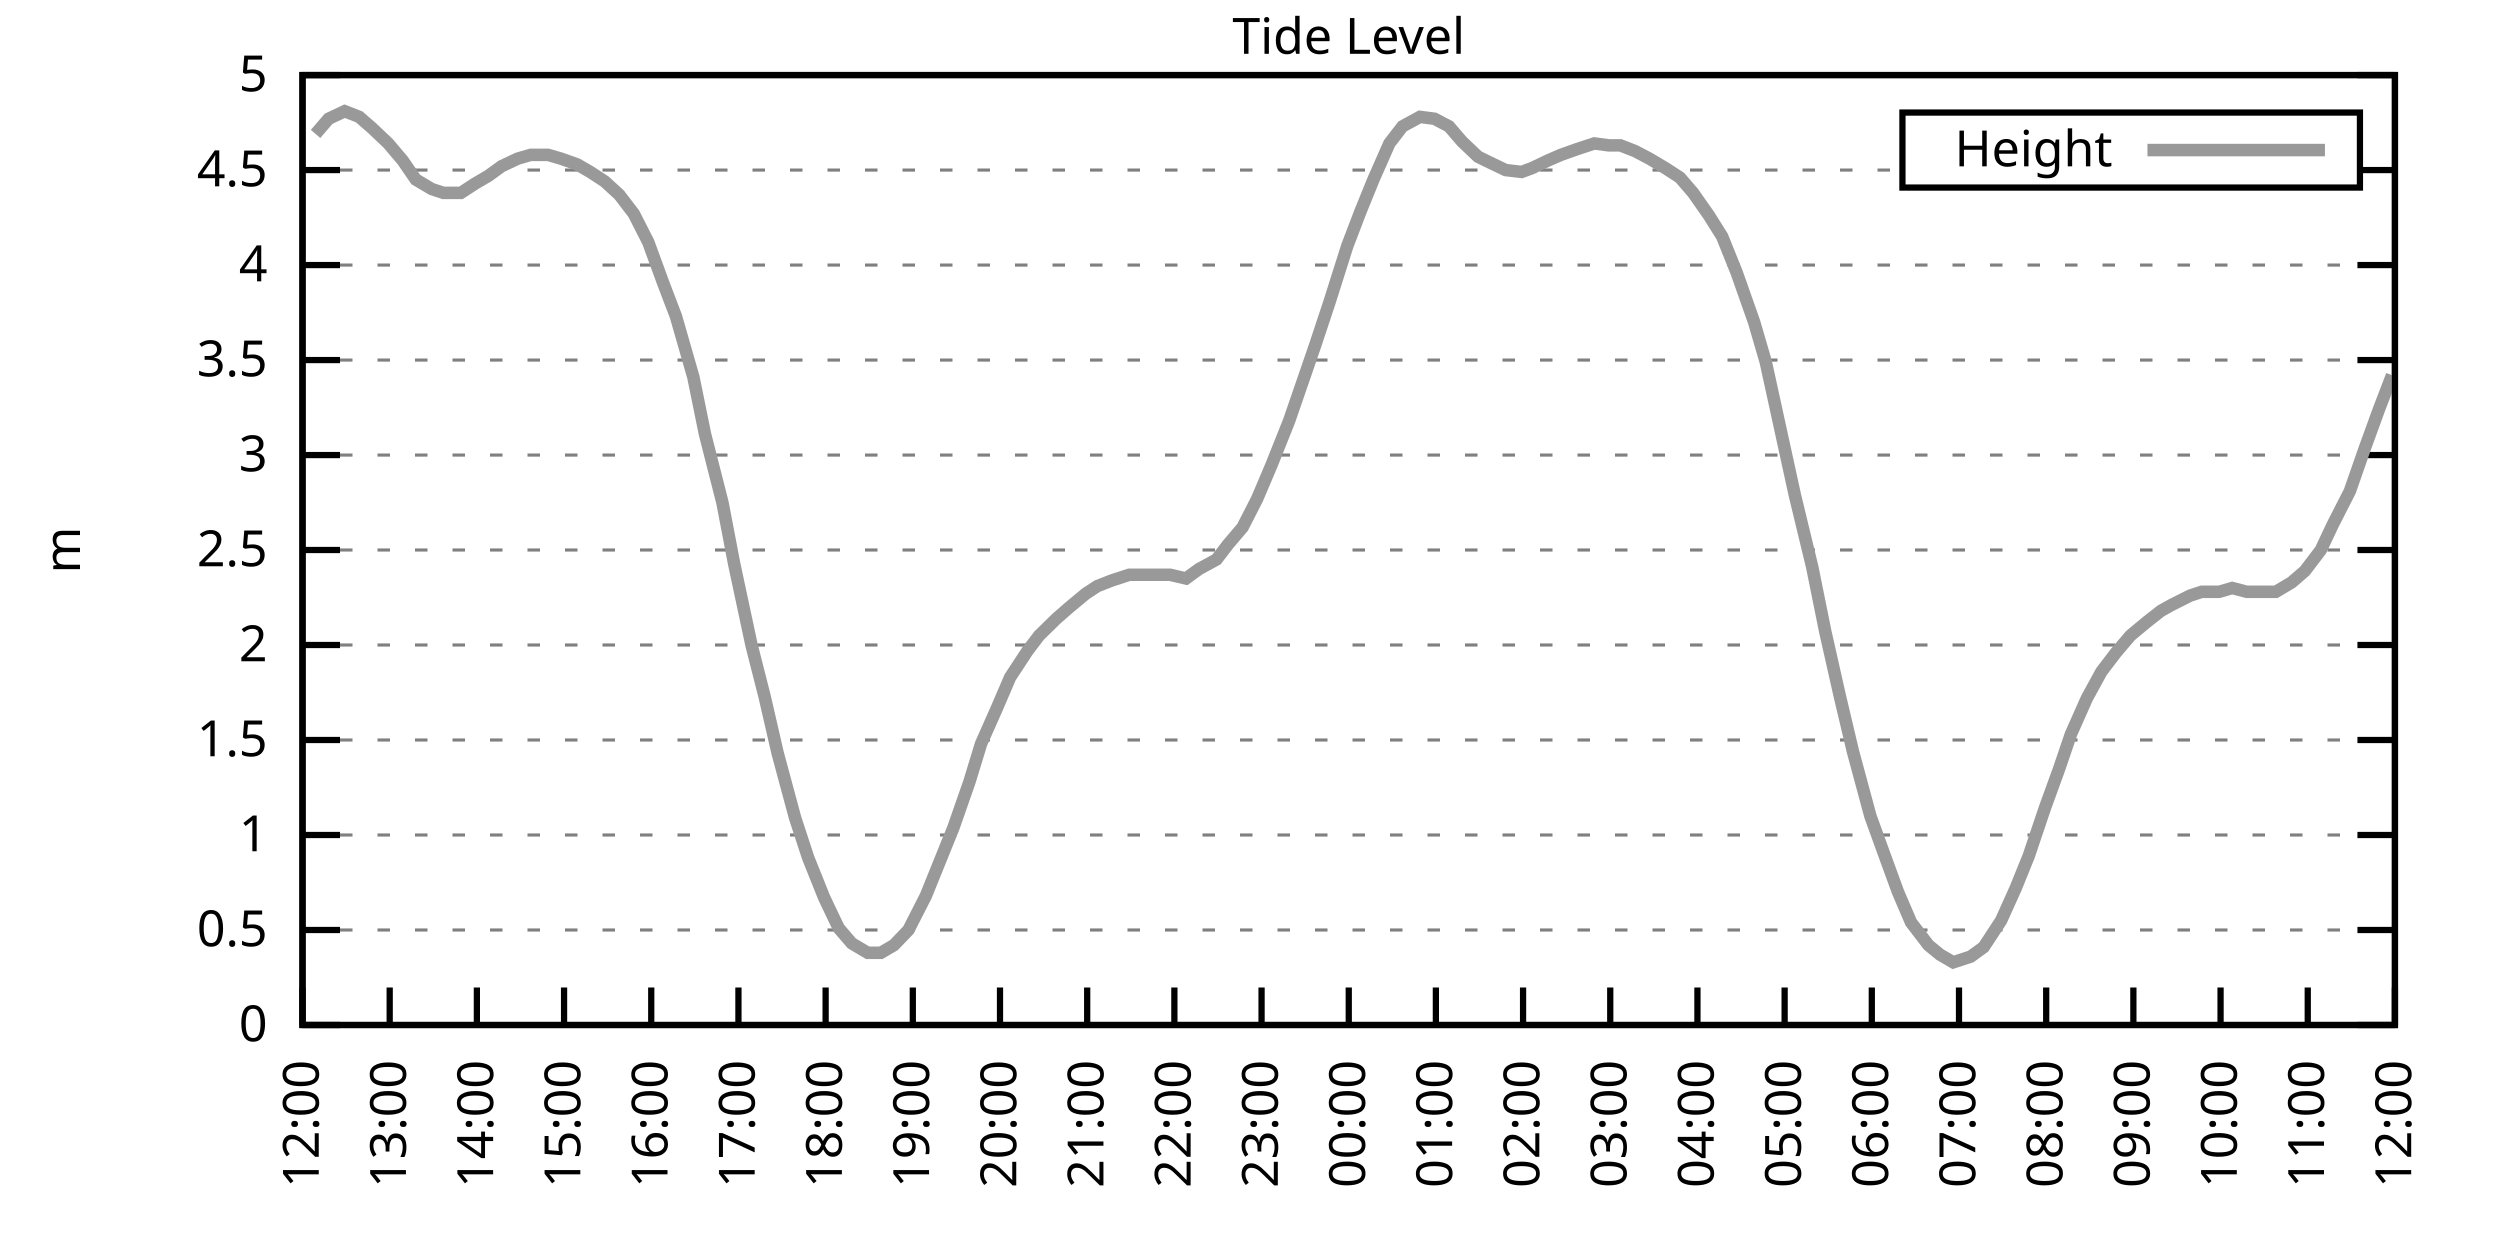
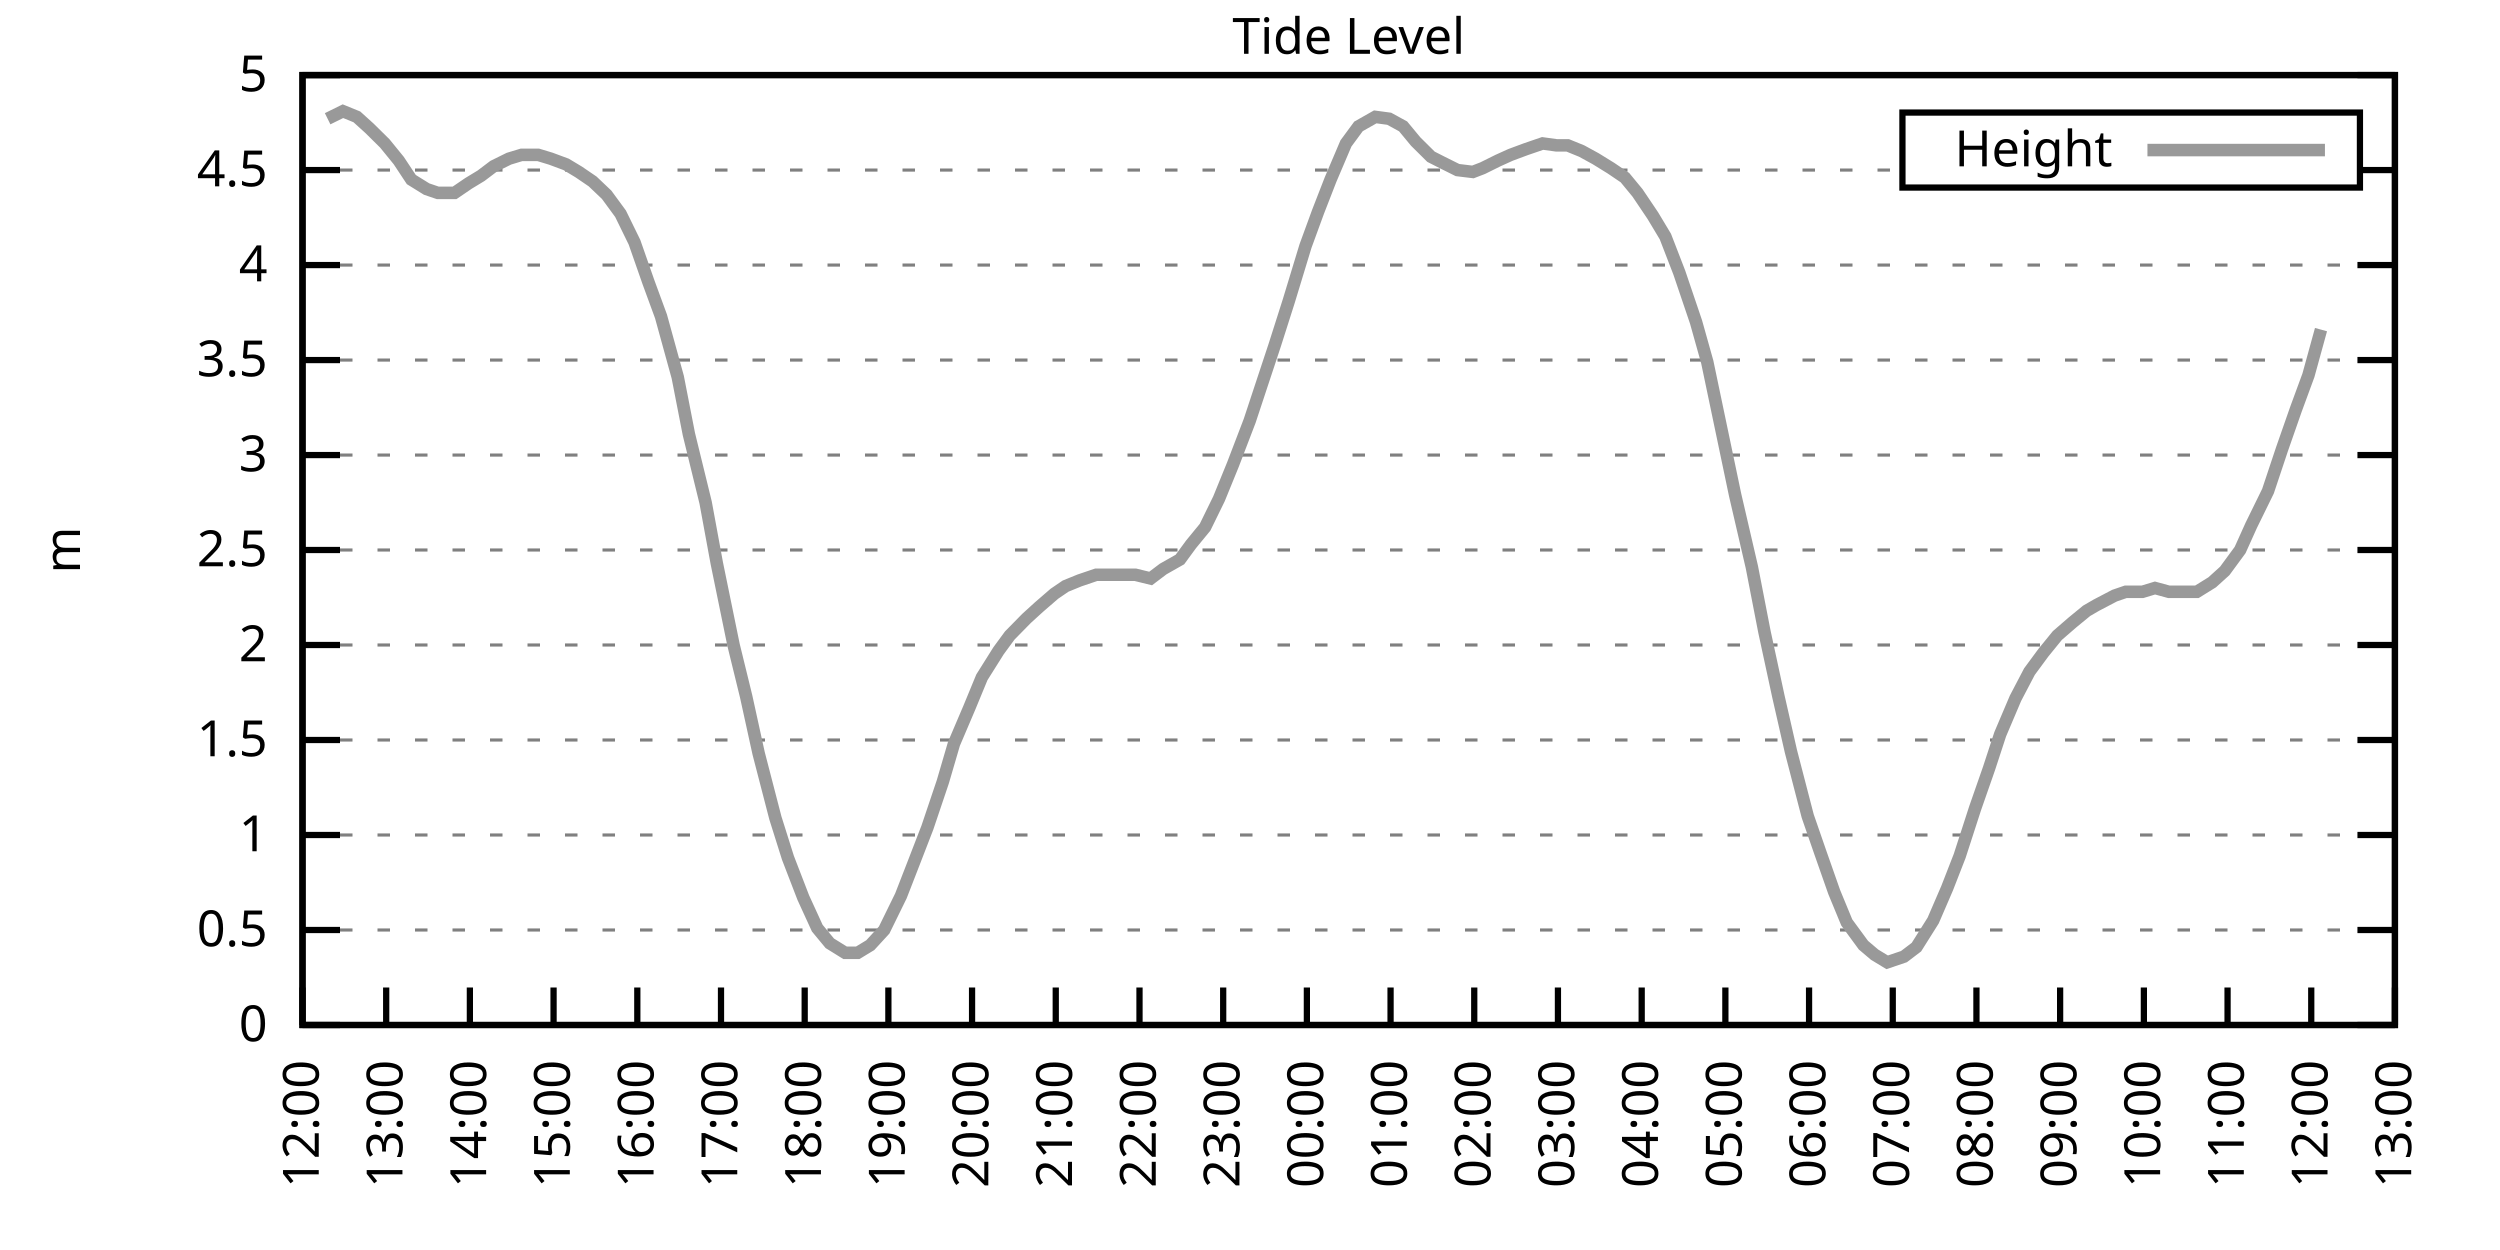
<svg xmlns="http://www.w3.org/2000/svg" xmlns:xlink="http://www.w3.org/1999/xlink" width="400" height="200" viewBox="0 0 400 200">
  <g id="gnuplot_canvas">
    <rect x="0" y="0" width="400" height="200" fill="none" />
    <defs>
      <circle id="gpDot" r="0.5" stroke-width="0.5" stroke="currentColor" />
      <path id="gpPt0" stroke-width="0.333" stroke="currentColor" d="M-1,0 h2 M0,-1 v2" />
      <path id="gpPt1" stroke-width="0.333" stroke="currentColor" d="M-1,-1 L1,1 M1,-1 L-1,1" />
      <path id="gpPt2" stroke-width="0.333" stroke="currentColor" d="M-1,0 L1,0 M0,-1 L0,1 M-1,-1 L1,1 M-1,1 L1,-1" />
      <rect id="gpPt3" stroke-width="0.333" stroke="currentColor" x="-1" y="-1" width="2" height="2" />
      <rect id="gpPt4" stroke-width="0.333" stroke="currentColor" fill="currentColor" x="-1" y="-1" width="2" height="2" />
      <circle id="gpPt5" stroke-width="0.333" stroke="currentColor" cx="0" cy="0" r="1" />
      <use xlink:href="#gpPt5" id="gpPt6" fill="currentColor" stroke="none" />
      <path id="gpPt7" stroke-width="0.333" stroke="currentColor" d="M0,-1.33 L-1.33,0.67 L1.33,0.67 z" />
      <use xlink:href="#gpPt7" id="gpPt8" fill="currentColor" stroke="none" />
      <use xlink:href="#gpPt7" id="gpPt9" stroke="currentColor" transform="rotate(180)" />
      <use xlink:href="#gpPt9" id="gpPt10" fill="currentColor" stroke="none" />
      <use xlink:href="#gpPt3" id="gpPt11" stroke="currentColor" transform="rotate(45)" />
      <use xlink:href="#gpPt11" id="gpPt12" fill="currentColor" stroke="none" />
      <path id="gpPt13" stroke-width="0.333" stroke="currentColor" d="M0,1.330 L1.265,0.411 L0.782,-1.067 L-0.782,-1.076 L-1.265,0.411 z" />
      <use xlink:href="#gpPt13" id="gpPt14" fill="currentColor" stroke="none" />
      <filter id="textbox" filterUnits="objectBoundingBox" x="0" y="0" height="1" width="1">
        <feFlood flood-color="white" flood-opacity="1" result="bgnd" />
        <feComposite in="SourceGraphic" in2="bgnd" operator="atop" />
      </filter>
      <filter id="greybox" filterUnits="objectBoundingBox" x="0" y="0" height="1" width="1">
        <feFlood flood-color="lightgrey" flood-opacity="1" result="grey" />
        <feComposite in="SourceGraphic" in2="grey" operator="atop" />
      </filter>
    </defs>
    <g fill="none" color="white" stroke="currentColor" stroke-width="1.00" stroke-linecap="butt" stroke-linejoin="miter">
</g>
    <g fill="none" color="black" stroke="currentColor" stroke-width="1.00" stroke-linecap="butt" stroke-linejoin="miter">
      <g stroke="none" shape-rendering="crispEdges">
        <polygon fill="rgb(255, 255, 255)" points="48.40,164.00 383.18,164.00 383.18,12.02 48.40,12.02 " />
      </g>
    </g>
    <g fill="none" color="black" stroke="currentColor" stroke-width="1.00" stroke-linecap="butt" stroke-linejoin="miter">
</g>
    <g fill="none" color="black" stroke="black" stroke-width="0.50" stroke-linecap="butt" stroke-linejoin="miter">
</g>
    <g fill="none" color="gray" stroke="currentColor" stroke-width="0.50" stroke-linecap="butt" stroke-linejoin="miter">
      <path stroke="gray" stroke-dasharray="2,4" class="gridline" d="M48.40,164.00 L383.19,164.00  " />
    </g>
    <g fill="none" color="gray" stroke="gray" stroke-width="1.00" stroke-linecap="butt" stroke-linejoin="miter">
</g>
    <g fill="none" color="black" stroke="currentColor" stroke-width="1.00" stroke-linecap="butt" stroke-linejoin="miter">
      <path stroke="black" d="M48.40,164.00 L54.40,164.00 M383.19,164.00 L377.19,164.00  " />
      <g transform="translate(42.80,166.60)" stroke="none" fill="black" font-family="Sans" font-size="8.00" text-anchor="end">
        <text>
          <tspan font-family="Sans"> 0</tspan>
        </text>
      </g>
    </g>
    <g fill="none" color="black" stroke="currentColor" stroke-width="1.00" stroke-linecap="butt" stroke-linejoin="miter">
</g>
    <g fill="none" color="black" stroke="black" stroke-width="0.50" stroke-linecap="butt" stroke-linejoin="miter">
</g>
    <g fill="none" color="gray" stroke="currentColor" stroke-width="0.50" stroke-linecap="butt" stroke-linejoin="miter">
      <path stroke="gray" stroke-dasharray="2,4" class="gridline" d="M48.40,148.80 L383.19,148.80  " />
    </g>
    <g fill="none" color="gray" stroke="gray" stroke-width="1.00" stroke-linecap="butt" stroke-linejoin="miter">
</g>
    <g fill="none" color="black" stroke="currentColor" stroke-width="1.00" stroke-linecap="butt" stroke-linejoin="miter">
      <path stroke="black" d="M48.40,148.80 L54.40,148.80 M383.19,148.80 L377.19,148.80  " />
      <g transform="translate(42.80,151.40)" stroke="none" fill="black" font-family="Sans" font-size="8.00" text-anchor="end">
        <text>
          <tspan font-family="Sans"> 0.5</tspan>
        </text>
      </g>
    </g>
    <g fill="none" color="black" stroke="currentColor" stroke-width="1.00" stroke-linecap="butt" stroke-linejoin="miter">
</g>
    <g fill="none" color="black" stroke="black" stroke-width="0.50" stroke-linecap="butt" stroke-linejoin="miter">
</g>
    <g fill="none" color="gray" stroke="currentColor" stroke-width="0.50" stroke-linecap="butt" stroke-linejoin="miter">
      <path stroke="gray" stroke-dasharray="2,4" class="gridline" d="M48.40,133.60 L383.19,133.60  " />
    </g>
    <g fill="none" color="gray" stroke="gray" stroke-width="1.00" stroke-linecap="butt" stroke-linejoin="miter">
</g>
    <g fill="none" color="black" stroke="currentColor" stroke-width="1.00" stroke-linecap="butt" stroke-linejoin="miter">
      <path stroke="black" d="M48.40,133.60 L54.40,133.60 M383.19,133.60 L377.19,133.60  " />
      <g transform="translate(42.80,136.20)" stroke="none" fill="black" font-family="Sans" font-size="8.00" text-anchor="end">
        <text>
          <tspan font-family="Sans"> 1</tspan>
        </text>
      </g>
    </g>
    <g fill="none" color="black" stroke="currentColor" stroke-width="1.00" stroke-linecap="butt" stroke-linejoin="miter">
</g>
    <g fill="none" color="black" stroke="black" stroke-width="0.50" stroke-linecap="butt" stroke-linejoin="miter">
</g>
    <g fill="none" color="gray" stroke="currentColor" stroke-width="0.50" stroke-linecap="butt" stroke-linejoin="miter">
      <path stroke="gray" stroke-dasharray="2,4" class="gridline" d="M48.40,118.40 L383.19,118.40  " />
    </g>
    <g fill="none" color="gray" stroke="gray" stroke-width="1.00" stroke-linecap="butt" stroke-linejoin="miter">
</g>
    <g fill="none" color="black" stroke="currentColor" stroke-width="1.00" stroke-linecap="butt" stroke-linejoin="miter">
      <path stroke="black" d="M48.40,118.40 L54.40,118.40 M383.19,118.40 L377.19,118.40  " />
      <g transform="translate(42.80,121.00)" stroke="none" fill="black" font-family="Sans" font-size="8.00" text-anchor="end">
        <text>
          <tspan font-family="Sans"> 1.5</tspan>
        </text>
      </g>
    </g>
    <g fill="none" color="black" stroke="currentColor" stroke-width="1.00" stroke-linecap="butt" stroke-linejoin="miter">
</g>
    <g fill="none" color="black" stroke="black" stroke-width="0.50" stroke-linecap="butt" stroke-linejoin="miter">
</g>
    <g fill="none" color="gray" stroke="currentColor" stroke-width="0.50" stroke-linecap="butt" stroke-linejoin="miter">
      <path stroke="gray" stroke-dasharray="2,4" class="gridline" d="M48.40,103.20 L383.19,103.20  " />
    </g>
    <g fill="none" color="gray" stroke="gray" stroke-width="1.00" stroke-linecap="butt" stroke-linejoin="miter">
</g>
    <g fill="none" color="black" stroke="currentColor" stroke-width="1.00" stroke-linecap="butt" stroke-linejoin="miter">
      <path stroke="black" d="M48.40,103.20 L54.40,103.20 M383.19,103.20 L377.19,103.20  " />
      <g transform="translate(42.80,105.80)" stroke="none" fill="black" font-family="Sans" font-size="8.00" text-anchor="end">
        <text>
          <tspan font-family="Sans"> 2</tspan>
        </text>
      </g>
    </g>
    <g fill="none" color="black" stroke="currentColor" stroke-width="1.00" stroke-linecap="butt" stroke-linejoin="miter">
</g>
    <g fill="none" color="black" stroke="black" stroke-width="0.50" stroke-linecap="butt" stroke-linejoin="miter">
</g>
    <g fill="none" color="gray" stroke="currentColor" stroke-width="0.50" stroke-linecap="butt" stroke-linejoin="miter">
      <path stroke="gray" stroke-dasharray="2,4" class="gridline" d="M48.40,88.00 L383.19,88.00  " />
    </g>
    <g fill="none" color="gray" stroke="gray" stroke-width="1.00" stroke-linecap="butt" stroke-linejoin="miter">
</g>
    <g fill="none" color="black" stroke="currentColor" stroke-width="1.00" stroke-linecap="butt" stroke-linejoin="miter">
      <path stroke="black" d="M48.40,88.00 L54.40,88.00 M383.19,88.00 L377.19,88.00  " />
      <g transform="translate(42.80,90.60)" stroke="none" fill="black" font-family="Sans" font-size="8.00" text-anchor="end">
        <text>
          <tspan font-family="Sans"> 2.5</tspan>
        </text>
      </g>
    </g>
    <g fill="none" color="black" stroke="currentColor" stroke-width="1.00" stroke-linecap="butt" stroke-linejoin="miter">
</g>
    <g fill="none" color="black" stroke="black" stroke-width="0.50" stroke-linecap="butt" stroke-linejoin="miter">
</g>
    <g fill="none" color="gray" stroke="currentColor" stroke-width="0.50" stroke-linecap="butt" stroke-linejoin="miter">
      <path stroke="gray" stroke-dasharray="2,4" class="gridline" d="M48.40,72.81 L383.19,72.81  " />
    </g>
    <g fill="none" color="gray" stroke="gray" stroke-width="1.00" stroke-linecap="butt" stroke-linejoin="miter">
</g>
    <g fill="none" color="black" stroke="currentColor" stroke-width="1.00" stroke-linecap="butt" stroke-linejoin="miter">
      <path stroke="black" d="M48.40,72.81 L54.40,72.81 M383.19,72.81 L377.19,72.81  " />
      <g transform="translate(42.80,75.41)" stroke="none" fill="black" font-family="Sans" font-size="8.00" text-anchor="end">
        <text>
          <tspan font-family="Sans"> 3</tspan>
        </text>
      </g>
    </g>
    <g fill="none" color="black" stroke="currentColor" stroke-width="1.00" stroke-linecap="butt" stroke-linejoin="miter">
</g>
    <g fill="none" color="black" stroke="black" stroke-width="0.50" stroke-linecap="butt" stroke-linejoin="miter">
</g>
    <g fill="none" color="gray" stroke="currentColor" stroke-width="0.50" stroke-linecap="butt" stroke-linejoin="miter">
      <path stroke="gray" stroke-dasharray="2,4" class="gridline" d="M48.40,57.61 L383.19,57.61  " />
    </g>
    <g fill="none" color="gray" stroke="gray" stroke-width="1.00" stroke-linecap="butt" stroke-linejoin="miter">
</g>
    <g fill="none" color="black" stroke="currentColor" stroke-width="1.00" stroke-linecap="butt" stroke-linejoin="miter">
      <path stroke="black" d="M48.40,57.61 L54.40,57.61 M383.19,57.61 L377.19,57.61  " />
      <g transform="translate(42.80,60.21)" stroke="none" fill="black" font-family="Sans" font-size="8.00" text-anchor="end">
        <text>
          <tspan font-family="Sans"> 3.5</tspan>
        </text>
      </g>
    </g>
    <g fill="none" color="black" stroke="currentColor" stroke-width="1.00" stroke-linecap="butt" stroke-linejoin="miter">
</g>
    <g fill="none" color="black" stroke="black" stroke-width="0.50" stroke-linecap="butt" stroke-linejoin="miter">
</g>
    <g fill="none" color="gray" stroke="currentColor" stroke-width="0.50" stroke-linecap="butt" stroke-linejoin="miter">
      <path stroke="gray" stroke-dasharray="2,4" class="gridline" d="M48.40,42.41 L383.19,42.41  " />
    </g>
    <g fill="none" color="gray" stroke="gray" stroke-width="1.00" stroke-linecap="butt" stroke-linejoin="miter">
</g>
    <g fill="none" color="black" stroke="currentColor" stroke-width="1.00" stroke-linecap="butt" stroke-linejoin="miter">
      <path stroke="black" d="M48.40,42.41 L54.40,42.41 M383.19,42.41 L377.19,42.41  " />
      <g transform="translate(42.80,45.01)" stroke="none" fill="black" font-family="Sans" font-size="8.00" text-anchor="end">
        <text>
          <tspan font-family="Sans"> 4</tspan>
        </text>
      </g>
    </g>
    <g fill="none" color="black" stroke="currentColor" stroke-width="1.00" stroke-linecap="butt" stroke-linejoin="miter">
</g>
    <g fill="none" color="black" stroke="black" stroke-width="0.50" stroke-linecap="butt" stroke-linejoin="miter">
</g>
    <g fill="none" color="gray" stroke="currentColor" stroke-width="0.50" stroke-linecap="butt" stroke-linejoin="miter">
      <path stroke="gray" stroke-dasharray="2,4" class="gridline" d="M48.40,27.21 L304.39,27.21 M377.59,27.21 L383.19,27.21  " />
    </g>
    <g fill="none" color="gray" stroke="gray" stroke-width="1.00" stroke-linecap="butt" stroke-linejoin="miter">
</g>
    <g fill="none" color="black" stroke="currentColor" stroke-width="1.00" stroke-linecap="butt" stroke-linejoin="miter">
      <path stroke="black" d="M48.40,27.21 L54.40,27.21 M383.19,27.21 L377.19,27.21  " />
      <g transform="translate(42.80,29.81)" stroke="none" fill="black" font-family="Sans" font-size="8.00" text-anchor="end">
        <text>
          <tspan font-family="Sans"> 4.5</tspan>
        </text>
      </g>
    </g>
    <g fill="none" color="black" stroke="currentColor" stroke-width="1.00" stroke-linecap="butt" stroke-linejoin="miter">
</g>
    <g fill="none" color="black" stroke="black" stroke-width="0.50" stroke-linecap="butt" stroke-linejoin="miter">
</g>
    <g fill="none" color="gray" stroke="currentColor" stroke-width="0.50" stroke-linecap="butt" stroke-linejoin="miter">
      <path stroke="gray" stroke-dasharray="2,4" class="gridline" d="M48.40,12.01 L383.19,12.01  " />
    </g>
    <g fill="none" color="gray" stroke="gray" stroke-width="1.00" stroke-linecap="butt" stroke-linejoin="miter">
</g>
    <g fill="none" color="black" stroke="currentColor" stroke-width="1.00" stroke-linecap="butt" stroke-linejoin="miter">
      <path stroke="black" d="M48.40,12.01 L54.40,12.01 M383.19,12.01 L377.19,12.01  " />
      <g transform="translate(42.80,14.61)" stroke="none" fill="black" font-family="Sans" font-size="8.00" text-anchor="end">
        <text>
          <tspan font-family="Sans"> 5</tspan>
        </text>
      </g>
    </g>
    <g fill="none" color="black" stroke="currentColor" stroke-width="1.00" stroke-linecap="butt" stroke-linejoin="miter">
      <path stroke="black" d="M48.40,164.00 L48.40,158.00  " />
      <g transform="translate(51.00,169.60) rotate(270.00)" stroke="none" fill="black" font-family="Sans" font-size="8.00" text-anchor="end">
        <text>
          <tspan font-family="Sans">12:00</tspan>
        </text>
      </g>
    </g>
    <g fill="none" color="black" stroke="currentColor" stroke-width="1.00" stroke-linecap="butt" stroke-linejoin="miter">
-       <path stroke="black" d="M62.35,164.00 L62.35,158.00  " />
-       <g transform="translate(64.95,169.60) rotate(270.00)" stroke="none" fill="black" font-family="Sans" font-size="8.00" text-anchor="end">
+       <path stroke="black" d="M61.79,164.00 L61.79,158.00  " />
+       <g transform="translate(64.39,169.60) rotate(270.00)" stroke="none" fill="black" font-family="Sans" font-size="8.00" text-anchor="end">
        <text>
          <tspan font-family="Sans">13:00</tspan>
        </text>
      </g>
    </g>
    <g fill="none" color="black" stroke="currentColor" stroke-width="1.00" stroke-linecap="butt" stroke-linejoin="miter">
-       <path stroke="black" d="M76.30,164.00 L76.30,158.00  " />
-       <g transform="translate(78.90,169.60) rotate(270.00)" stroke="none" fill="black" font-family="Sans" font-size="8.00" text-anchor="end">
+       <path stroke="black" d="M75.18,164.00 L75.18,158.00  " />
+       <g transform="translate(77.78,169.60) rotate(270.00)" stroke="none" fill="black" font-family="Sans" font-size="8.00" text-anchor="end">
        <text>
          <tspan font-family="Sans">14:00</tspan>
        </text>
      </g>
    </g>
    <g fill="none" color="black" stroke="currentColor" stroke-width="1.00" stroke-linecap="butt" stroke-linejoin="miter">
-       <path stroke="black" d="M90.25,164.00 L90.25,158.00  " />
-       <g transform="translate(92.85,169.60) rotate(270.00)" stroke="none" fill="black" font-family="Sans" font-size="8.00" text-anchor="end">
+       <path stroke="black" d="M88.57,164.00 L88.57,158.00  " />
+       <g transform="translate(91.17,169.60) rotate(270.00)" stroke="none" fill="black" font-family="Sans" font-size="8.00" text-anchor="end">
        <text>
          <tspan font-family="Sans">15:00</tspan>
        </text>
      </g>
    </g>
    <g fill="none" color="black" stroke="currentColor" stroke-width="1.00" stroke-linecap="butt" stroke-linejoin="miter">
-       <path stroke="black" d="M104.20,164.00 L104.20,158.00  " />
-       <g transform="translate(106.80,169.60) rotate(270.00)" stroke="none" fill="black" font-family="Sans" font-size="8.00" text-anchor="end">
+       <path stroke="black" d="M101.97,164.00 L101.97,158.00  " />
+       <g transform="translate(104.57,169.60) rotate(270.00)" stroke="none" fill="black" font-family="Sans" font-size="8.00" text-anchor="end">
        <text>
          <tspan font-family="Sans">16:00</tspan>
        </text>
      </g>
    </g>
    <g fill="none" color="black" stroke="currentColor" stroke-width="1.00" stroke-linecap="butt" stroke-linejoin="miter">
-       <path stroke="black" d="M118.15,164.00 L118.15,158.00  " />
-       <g transform="translate(120.75,169.60) rotate(270.00)" stroke="none" fill="black" font-family="Sans" font-size="8.00" text-anchor="end">
+       <path stroke="black" d="M115.36,164.00 L115.36,158.00  " />
+       <g transform="translate(117.96,169.60) rotate(270.00)" stroke="none" fill="black" font-family="Sans" font-size="8.00" text-anchor="end">
        <text>
          <tspan font-family="Sans">17:00</tspan>
        </text>
      </g>
    </g>
    <g fill="none" color="black" stroke="currentColor" stroke-width="1.00" stroke-linecap="butt" stroke-linejoin="miter">
-       <path stroke="black" d="M132.10,164.00 L132.10,158.00  " />
-       <g transform="translate(134.70,169.60) rotate(270.00)" stroke="none" fill="black" font-family="Sans" font-size="8.00" text-anchor="end">
+       <path stroke="black" d="M128.75,164.00 L128.75,158.00  " />
+       <g transform="translate(131.35,169.60) rotate(270.00)" stroke="none" fill="black" font-family="Sans" font-size="8.00" text-anchor="end">
        <text>
          <tspan font-family="Sans">18:00</tspan>
        </text>
      </g>
    </g>
    <g fill="none" color="black" stroke="currentColor" stroke-width="1.00" stroke-linecap="butt" stroke-linejoin="miter">
-       <path stroke="black" d="M146.05,164.00 L146.05,158.00  " />
-       <g transform="translate(148.65,169.60) rotate(270.00)" stroke="none" fill="black" font-family="Sans" font-size="8.00" text-anchor="end">
+       <path stroke="black" d="M142.14,164.00 L142.14,158.00  " />
+       <g transform="translate(144.74,169.60) rotate(270.00)" stroke="none" fill="black" font-family="Sans" font-size="8.00" text-anchor="end">
        <text>
          <tspan font-family="Sans">19:00</tspan>
        </text>
      </g>
    </g>
    <g fill="none" color="black" stroke="currentColor" stroke-width="1.00" stroke-linecap="butt" stroke-linejoin="miter">
-       <path stroke="black" d="M160.00,164.00 L160.00,158.00  " />
-       <g transform="translate(162.60,169.60) rotate(270.00)" stroke="none" fill="black" font-family="Sans" font-size="8.00" text-anchor="end">
+       <path stroke="black" d="M155.53,164.00 L155.53,158.00  " />
+       <g transform="translate(158.13,169.60) rotate(270.00)" stroke="none" fill="black" font-family="Sans" font-size="8.00" text-anchor="end">
        <text>
          <tspan font-family="Sans">20:00</tspan>
        </text>
      </g>
    </g>
    <g fill="none" color="black" stroke="currentColor" stroke-width="1.00" stroke-linecap="butt" stroke-linejoin="miter">
-       <path stroke="black" d="M173.95,164.00 L173.95,158.00  " />
-       <g transform="translate(176.55,169.60) rotate(270.00)" stroke="none" fill="black" font-family="Sans" font-size="8.00" text-anchor="end">
+       <path stroke="black" d="M168.92,164.00 L168.92,158.00  " />
+       <g transform="translate(171.52,169.60) rotate(270.00)" stroke="none" fill="black" font-family="Sans" font-size="8.00" text-anchor="end">
        <text>
          <tspan font-family="Sans">21:00</tspan>
        </text>
      </g>
    </g>
    <g fill="none" color="black" stroke="currentColor" stroke-width="1.00" stroke-linecap="butt" stroke-linejoin="miter">
-       <path stroke="black" d="M187.90,164.00 L187.90,158.00  " />
-       <g transform="translate(190.50,169.60) rotate(270.00)" stroke="none" fill="black" font-family="Sans" font-size="8.00" text-anchor="end">
+       <path stroke="black" d="M182.32,164.00 L182.32,158.00  " />
+       <g transform="translate(184.92,169.60) rotate(270.00)" stroke="none" fill="black" font-family="Sans" font-size="8.00" text-anchor="end">
        <text>
          <tspan font-family="Sans">22:00</tspan>
        </text>
      </g>
    </g>
    <g fill="none" color="black" stroke="currentColor" stroke-width="1.00" stroke-linecap="butt" stroke-linejoin="miter">
-       <path stroke="black" d="M201.85,164.00 L201.85,158.00  " />
-       <g transform="translate(204.45,169.60) rotate(270.00)" stroke="none" fill="black" font-family="Sans" font-size="8.00" text-anchor="end">
+       <path stroke="black" d="M195.71,164.00 L195.71,158.00  " />
+       <g transform="translate(198.31,169.60) rotate(270.00)" stroke="none" fill="black" font-family="Sans" font-size="8.00" text-anchor="end">
        <text>
          <tspan font-family="Sans">23:00</tspan>
        </text>
      </g>
    </g>
    <g fill="none" color="black" stroke="currentColor" stroke-width="1.00" stroke-linecap="butt" stroke-linejoin="miter">
-       <path stroke="black" d="M215.80,164.00 L215.80,158.00  " />
-       <g transform="translate(218.40,169.60) rotate(270.00)" stroke="none" fill="black" font-family="Sans" font-size="8.00" text-anchor="end">
+       <path stroke="black" d="M209.10,164.00 L209.10,158.00  " />
+       <g transform="translate(211.70,169.60) rotate(270.00)" stroke="none" fill="black" font-family="Sans" font-size="8.00" text-anchor="end">
        <text>
          <tspan font-family="Sans">00:00</tspan>
        </text>
      </g>
    </g>
    <g fill="none" color="black" stroke="currentColor" stroke-width="1.00" stroke-linecap="butt" stroke-linejoin="miter">
-       <path stroke="black" d="M229.74,164.00 L229.74,158.00  " />
-       <g transform="translate(232.34,169.60) rotate(270.00)" stroke="none" fill="black" font-family="Sans" font-size="8.00" text-anchor="end">
+       <path stroke="black" d="M222.49,164.00 L222.49,158.00  " />
+       <g transform="translate(225.09,169.60) rotate(270.00)" stroke="none" fill="black" font-family="Sans" font-size="8.00" text-anchor="end">
        <text>
          <tspan font-family="Sans">01:00</tspan>
        </text>
      </g>
    </g>
    <g fill="none" color="black" stroke="currentColor" stroke-width="1.00" stroke-linecap="butt" stroke-linejoin="miter">
-       <path stroke="black" d="M243.69,164.00 L243.69,158.00  " />
-       <g transform="translate(246.29,169.60) rotate(270.00)" stroke="none" fill="black" font-family="Sans" font-size="8.00" text-anchor="end">
+       <path stroke="black" d="M235.88,164.00 L235.88,158.00  " />
+       <g transform="translate(238.48,169.60) rotate(270.00)" stroke="none" fill="black" font-family="Sans" font-size="8.00" text-anchor="end">
        <text>
          <tspan font-family="Sans">02:00</tspan>
        </text>
      </g>
    </g>
    <g fill="none" color="black" stroke="currentColor" stroke-width="1.00" stroke-linecap="butt" stroke-linejoin="miter">
-       <path stroke="black" d="M257.64,164.00 L257.64,158.00  " />
-       <g transform="translate(260.24,169.60) rotate(270.00)" stroke="none" fill="black" font-family="Sans" font-size="8.00" text-anchor="end">
+       <path stroke="black" d="M249.27,164.00 L249.27,158.00  " />
+       <g transform="translate(251.87,169.60) rotate(270.00)" stroke="none" fill="black" font-family="Sans" font-size="8.00" text-anchor="end">
        <text>
          <tspan font-family="Sans">03:00</tspan>
        </text>
      </g>
    </g>
    <g fill="none" color="black" stroke="currentColor" stroke-width="1.00" stroke-linecap="butt" stroke-linejoin="miter">
-       <path stroke="black" d="M271.59,164.00 L271.59,158.00  " />
-       <g transform="translate(274.19,169.60) rotate(270.00)" stroke="none" fill="black" font-family="Sans" font-size="8.00" text-anchor="end">
+       <path stroke="black" d="M262.67,164.00 L262.67,158.00  " />
+       <g transform="translate(265.27,169.60) rotate(270.00)" stroke="none" fill="black" font-family="Sans" font-size="8.00" text-anchor="end">
        <text>
          <tspan font-family="Sans">04:00</tspan>
        </text>
      </g>
    </g>
    <g fill="none" color="black" stroke="currentColor" stroke-width="1.00" stroke-linecap="butt" stroke-linejoin="miter">
-       <path stroke="black" d="M285.54,164.00 L285.54,158.00  " />
-       <g transform="translate(288.14,169.60) rotate(270.00)" stroke="none" fill="black" font-family="Sans" font-size="8.00" text-anchor="end">
+       <path stroke="black" d="M276.06,164.00 L276.06,158.00  " />
+       <g transform="translate(278.66,169.60) rotate(270.00)" stroke="none" fill="black" font-family="Sans" font-size="8.00" text-anchor="end">
        <text>
          <tspan font-family="Sans">05:00</tspan>
        </text>
      </g>
    </g>
    <g fill="none" color="black" stroke="currentColor" stroke-width="1.00" stroke-linecap="butt" stroke-linejoin="miter">
-       <path stroke="black" d="M299.49,164.00 L299.49,158.00  " />
-       <g transform="translate(302.09,169.60) rotate(270.00)" stroke="none" fill="black" font-family="Sans" font-size="8.00" text-anchor="end">
+       <path stroke="black" d="M289.45,164.00 L289.45,158.00  " />
+       <g transform="translate(292.05,169.60) rotate(270.00)" stroke="none" fill="black" font-family="Sans" font-size="8.00" text-anchor="end">
        <text>
          <tspan font-family="Sans">06:00</tspan>
        </text>
      </g>
    </g>
    <g fill="none" color="black" stroke="currentColor" stroke-width="1.00" stroke-linecap="butt" stroke-linejoin="miter">
-       <path stroke="black" d="M313.44,164.00 L313.44,158.00  " />
-       <g transform="translate(316.04,169.60) rotate(270.00)" stroke="none" fill="black" font-family="Sans" font-size="8.00" text-anchor="end">
+       <path stroke="black" d="M302.84,164.00 L302.84,158.00  " />
+       <g transform="translate(305.44,169.60) rotate(270.00)" stroke="none" fill="black" font-family="Sans" font-size="8.00" text-anchor="end">
        <text>
          <tspan font-family="Sans">07:00</tspan>
        </text>
      </g>
    </g>
    <g fill="none" color="black" stroke="currentColor" stroke-width="1.00" stroke-linecap="butt" stroke-linejoin="miter">
-       <path stroke="black" d="M327.39,164.00 L327.39,158.00  " />
-       <g transform="translate(329.99,169.60) rotate(270.00)" stroke="none" fill="black" font-family="Sans" font-size="8.00" text-anchor="end">
+       <path stroke="black" d="M316.23,164.00 L316.23,158.00  " />
+       <g transform="translate(318.83,169.60) rotate(270.00)" stroke="none" fill="black" font-family="Sans" font-size="8.00" text-anchor="end">
        <text>
          <tspan font-family="Sans">08:00</tspan>
        </text>
      </g>
    </g>
    <g fill="none" color="black" stroke="currentColor" stroke-width="1.00" stroke-linecap="butt" stroke-linejoin="miter">
-       <path stroke="black" d="M341.34,164.00 L341.34,158.00  " />
-       <g transform="translate(343.94,169.60) rotate(270.00)" stroke="none" fill="black" font-family="Sans" font-size="8.00" text-anchor="end">
+       <path stroke="black" d="M329.62,164.00 L329.62,158.00  " />
+       <g transform="translate(332.22,169.60) rotate(270.00)" stroke="none" fill="black" font-family="Sans" font-size="8.00" text-anchor="end">
        <text>
          <tspan font-family="Sans">09:00</tspan>
        </text>
      </g>
    </g>
    <g fill="none" color="black" stroke="currentColor" stroke-width="1.00" stroke-linecap="butt" stroke-linejoin="miter">
-       <path stroke="black" d="M355.29,164.00 L355.29,158.00  " />
-       <g transform="translate(357.89,169.60) rotate(270.00)" stroke="none" fill="black" font-family="Sans" font-size="8.00" text-anchor="end">
+       <path stroke="black" d="M343.02,164.00 L343.02,158.00  " />
+       <g transform="translate(345.62,169.60) rotate(270.00)" stroke="none" fill="black" font-family="Sans" font-size="8.00" text-anchor="end">
        <text>
          <tspan font-family="Sans">10:00</tspan>
        </text>
      </g>
    </g>
    <g fill="none" color="black" stroke="currentColor" stroke-width="1.00" stroke-linecap="butt" stroke-linejoin="miter">
-       <path stroke="black" d="M369.24,164.00 L369.24,158.00  " />
-       <g transform="translate(371.84,169.60) rotate(270.00)" stroke="none" fill="black" font-family="Sans" font-size="8.00" text-anchor="end">
+       <path stroke="black" d="M356.41,164.00 L356.41,158.00  " />
+       <g transform="translate(359.01,169.60) rotate(270.00)" stroke="none" fill="black" font-family="Sans" font-size="8.00" text-anchor="end">
        <text>
          <tspan font-family="Sans">11:00</tspan>
+         </text>
+       </g>
+     </g>
+     <g fill="none" color="black" stroke="currentColor" stroke-width="1.00" stroke-linecap="butt" stroke-linejoin="miter">
+       <path stroke="black" d="M369.80,164.00 L369.80,158.00  " />
+       <g transform="translate(372.40,169.60) rotate(270.00)" stroke="none" fill="black" font-family="Sans" font-size="8.00" text-anchor="end">
+         <text>
+           <tspan font-family="Sans">12:00</tspan>
        </text>
      </g>
    </g>
    <g fill="none" color="black" stroke="currentColor" stroke-width="1.00" stroke-linecap="butt" stroke-linejoin="miter">
      <path stroke="black" d="M383.19,164.00 L383.19,158.00  " />
      <g transform="translate(385.79,169.60) rotate(270.00)" stroke="none" fill="black" font-family="Sans" font-size="8.00" text-anchor="end">
        <text>
-           <tspan font-family="Sans">12:00</tspan>
+           <tspan font-family="Sans">13:00</tspan>
        </text>
      </g>
    </g>
    <g fill="none" color="black" stroke="currentColor" stroke-width="1.00" stroke-linecap="butt" stroke-linejoin="miter">
</g>
    <g fill="none" color="black" stroke="currentColor" stroke-width="1.00" stroke-linecap="butt" stroke-linejoin="miter">
      <path stroke="black" d="M48.40,12.01 L48.40,164.00 L383.19,164.00 L383.19,12.01 L48.40,12.01 Z  " />
    </g>
    <g fill="none" color="black" stroke="currentColor" stroke-width="1.00" stroke-linecap="butt" stroke-linejoin="miter">
</g>
    <g fill="none" color="black" stroke="currentColor" stroke-width="1.00" stroke-linecap="butt" stroke-linejoin="miter">
      <path stroke="black" d="M304.39,30.01 L304.39,18.01 L377.59,18.01 L377.59,30.01 L304.39,30.01 Z  " />
    </g>
    <g id="Tide_level_plot_1">
      <g fill="none" color="white" stroke="black" stroke-width="2.00" stroke-linecap="butt" stroke-linejoin="miter">
</g>
      <g fill="none" color="black" stroke="currentColor" stroke-width="2.00" stroke-linecap="butt" stroke-linejoin="miter">
        <g transform="translate(337.99,26.61)" stroke="none" fill="black" font-family="Sans" font-size="8.00" text-anchor="end">
          <text>
            <tspan font-family="Sans">Height</tspan>
          </text>
        </g>
      </g>
      <g fill="none" color="black" stroke="currentColor" stroke-width="2.00" stroke-linecap="butt" stroke-linejoin="miter">
-         <path stroke="rgb(153, 153, 153)" d="M343.59,24.01 L371.99,24.01 M50.49,21.43 L52.58,19.00 L55.14,17.79 L57.47,18.70 L59.56,20.52 L62.12,22.95   L64.44,25.69 L66.53,28.73 L69.09,30.25 L70.95,30.86 L73.74,30.86 L76.07,29.34 L78.16,28.12 L80.25,26.60   L82.81,25.39 L84.90,24.78 L87.69,24.78 L89.78,25.39 L92.34,26.30 L94.43,27.51 L96.76,29.03 L99.08,31.16   L101.41,34.20 L103.73,38.76 L106.06,45.14 L108.15,50.62 L110.94,60.34 L112.80,69.46 L115.59,80.41 L117.45,90.13   L120.24,103.20 L122.33,111.41 L124.43,120.53 L127.22,130.87 L129.31,137.25 L131.87,143.63 L134.19,148.50 L136.28,150.93   L138.84,152.45 L140.93,152.45 L143.02,151.23 L145.35,148.80 L148.14,143.33 L150.23,138.16 L152.56,132.39 L155.11,125.09   L156.97,119.01 L159.53,113.24 L161.62,108.37 L164.41,104.12 L166.27,101.68 L169.06,98.95 L171.16,97.12 L173.71,95.00   L175.57,93.78 L177.90,92.87 L180.69,91.96 L182.55,91.96 L185.34,91.96 L187.20,91.96 L189.76,92.56 L191.85,91.04   L194.64,89.52 L196.50,87.09 L198.82,84.36 L201.15,79.80 L203.47,74.33 L206.26,67.33 L208.36,61.25 L210.45,55.18   L212.77,48.18 L215.56,39.37 L217.65,33.90 L219.75,28.73 L222.30,22.95 L224.40,20.22 L227.19,18.70 L229.51,19.00   L231.84,20.22 L233.93,22.65 L236.49,25.08 L238.35,25.99 L240.90,27.21 L243.46,27.51 L245.09,26.91 L247.65,25.69   L249.74,24.78 L252.30,23.87 L255.09,22.95 L257.41,23.26 L259.27,23.26 L261.60,24.17 L263.92,25.39 L266.48,26.91   L268.80,28.42 L270.90,30.86 L273.45,34.50 L275.55,37.85 L277.87,43.62 L280.66,51.53 L282.52,57.91 L287.17,79.19   L289.96,90.74 L292.05,101.08 L294.38,111.41 L296.47,120.23 L299.26,130.56 L301.35,136.34 L303.68,142.72 L305.77,147.59   L308.56,151.23 L310.42,152.75 L312.51,153.97 L315.30,153.06 L317.39,151.54 L320.18,147.28 L322.51,142.11 L324.60,136.95   L327.16,129.35 L329.48,122.96 L331.34,117.49 L333.90,111.72 L336.23,107.46 L338.55,104.42 L340.88,101.68 L343.43,99.56   L345.76,97.73 L347.39,96.82 L350.41,95.30 L352.27,94.69 L355.06,94.69 L357.15,94.08 L359.48,94.69 L362.03,94.69   L364.13,94.69 L366.68,93.17 L368.78,91.35 L371.33,88.00 L373.19,84.05 L375.98,78.58 L378.31,71.89 L380.63,65.51   L382.73,60.04  " />
+         <path stroke="rgb(153, 153, 153)" d="M343.59,24.01 L371.99,24.01 M52.42,19.00 L54.87,17.79 L57.10,18.70 L59.11,20.52 L61.57,22.95 L63.80,25.69   L65.81,28.73 L68.26,30.25 L70.05,30.86 L72.73,30.86 L74.96,29.34 L76.97,28.12 L78.98,26.60 L81.43,25.39   L83.44,24.78 L86.12,24.78 L88.13,25.39 L90.58,26.30 L92.59,27.51 L94.82,29.03 L97.06,31.16 L99.29,34.20   L101.52,38.76 L103.75,45.14 L105.76,50.62 L108.44,60.34 L110.22,69.46 L112.90,80.41 L114.69,90.13 L117.37,103.20   L119.38,111.41 L121.38,120.53 L124.06,130.87 L126.07,137.25 L128.53,143.63 L130.76,148.50 L132.77,150.93 L135.22,152.45   L137.23,152.45 L139.24,151.23 L141.47,148.80 L144.15,143.33 L146.16,138.16 L148.39,132.39 L150.85,125.09 L152.63,119.01   L155.09,113.24 L157.10,108.37 L159.77,104.12 L161.56,101.68 L164.24,98.95 L166.25,97.12 L168.70,95.00 L170.49,93.78   L172.72,92.87 L175.40,91.96 L177.18,91.96 L179.86,91.96 L181.65,91.96 L184.10,92.56 L186.11,91.04 L188.79,89.52   L190.57,87.09 L192.81,84.36 L195.04,79.80 L197.27,74.33 L199.95,67.33 L201.96,61.25 L203.97,55.18 L206.20,48.18   L208.88,39.37 L210.88,33.90 L212.89,28.73 L215.35,22.95 L217.36,20.22 L220.04,18.70 L222.27,19.00 L224.50,20.22   L226.51,22.65 L228.96,25.08 L230.75,25.99 L233.20,27.21 L235.66,27.51 L237.22,26.91 L239.68,25.69 L241.69,24.78   L244.14,23.87 L246.82,22.95 L249.05,23.26 L250.84,23.26 L253.07,24.17 L255.30,25.39 L257.76,26.91 L259.99,28.42   L262.00,30.86 L264.45,34.50 L266.46,37.85 L268.69,43.62 L271.37,51.53 L273.16,57.91 L277.62,79.19 L280.30,90.74   L282.31,101.08 L284.54,111.41 L286.55,120.23 L289.23,130.56 L291.23,136.34 L293.47,142.72 L295.48,147.59 L298.15,151.23   L299.94,152.75 L301.95,153.97 L304.63,153.06 L306.63,151.54 L309.31,147.28 L311.54,142.11 L313.55,136.95 L316.01,129.35   L318.24,122.96 L320.03,117.49 L322.48,111.72 L324.71,107.46 L326.95,104.42 L329.18,101.68 L331.63,99.56 L333.86,97.73   L335.43,96.82 L338.33,95.30 L340.11,94.69 L342.79,94.69 L344.80,94.08 L347.03,94.69 L349.49,94.69 L351.50,94.69   L353.95,93.17 L355.96,91.35 L358.42,88.00 L360.20,84.05 L362.88,78.58 L365.11,71.89 L367.34,65.51 L369.35,60.04   L371.36,52.74  " />
      </g>
    </g>
    <g fill="none" color="black" stroke="currentColor" stroke-width="2.00" stroke-linecap="butt" stroke-linejoin="miter">
</g>
    <g fill="none" color="black" stroke="black" stroke-width="1.00" stroke-linecap="butt" stroke-linejoin="miter">
</g>
    <g fill="none" color="black" stroke="currentColor" stroke-width="1.00" stroke-linecap="butt" stroke-linejoin="miter">
      <path stroke="black" d="M48.40,12.01 L48.40,164.00 L383.19,164.00 L383.19,12.01 L48.40,12.01 Z  " />
      <g transform="translate(12.80,88.01) rotate(270.00)" stroke="none" fill="black" font-family="Sans" font-size="8.00" text-anchor="middle">
        <text>
          <tspan font-family="Sans">m</tspan>
        </text>
      </g>
    </g>
    <g fill="none" color="black" stroke="currentColor" stroke-width="1.00" stroke-linecap="butt" stroke-linejoin="miter">
</g>
    <g fill="none" color="black" stroke="currentColor" stroke-width="1.00" stroke-linecap="butt" stroke-linejoin="miter">
      <g transform="translate(215.79,8.61)" stroke="none" fill="black" font-family="Sans" font-size="8.00" text-anchor="middle">
        <text>
          <tspan font-family="Sans">Tide Level</tspan>
        </text>
      </g>
    </g>
    <g fill="none" color="black" stroke="currentColor" stroke-width="1.00" stroke-linecap="butt" stroke-linejoin="miter">
</g>
  </g>
</svg>
